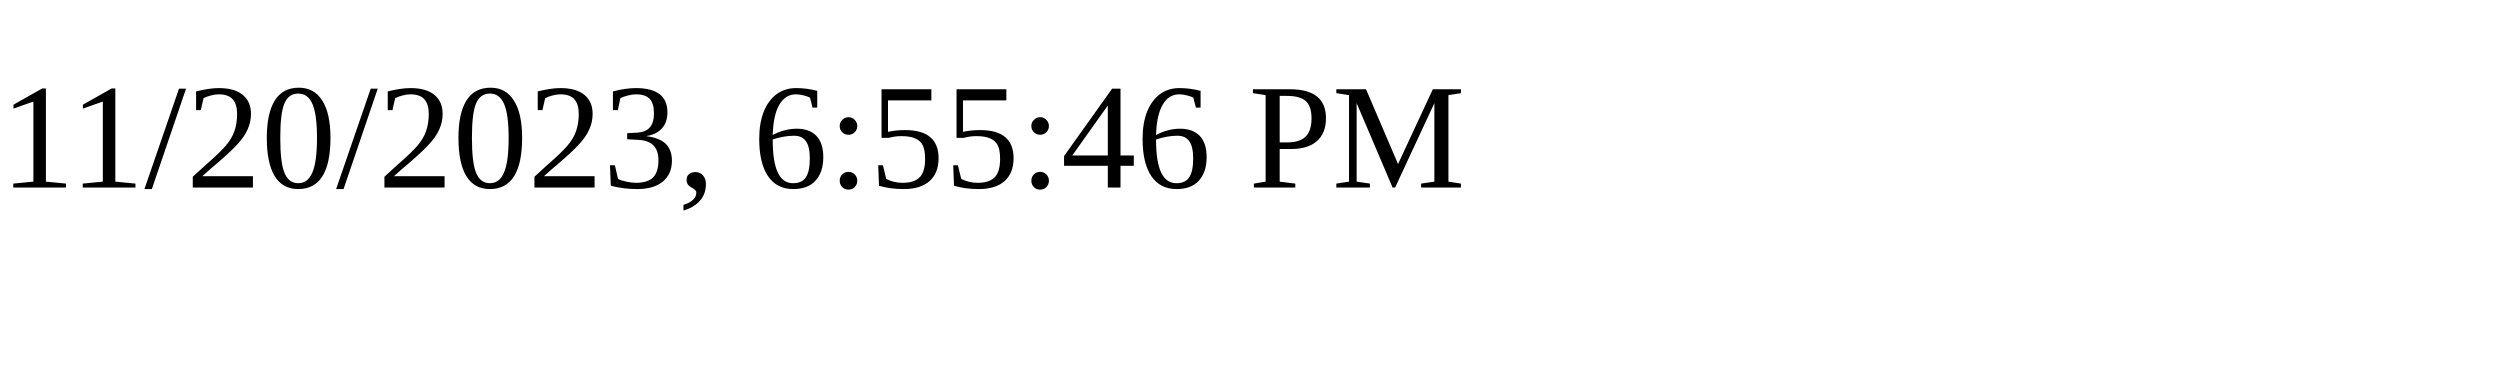
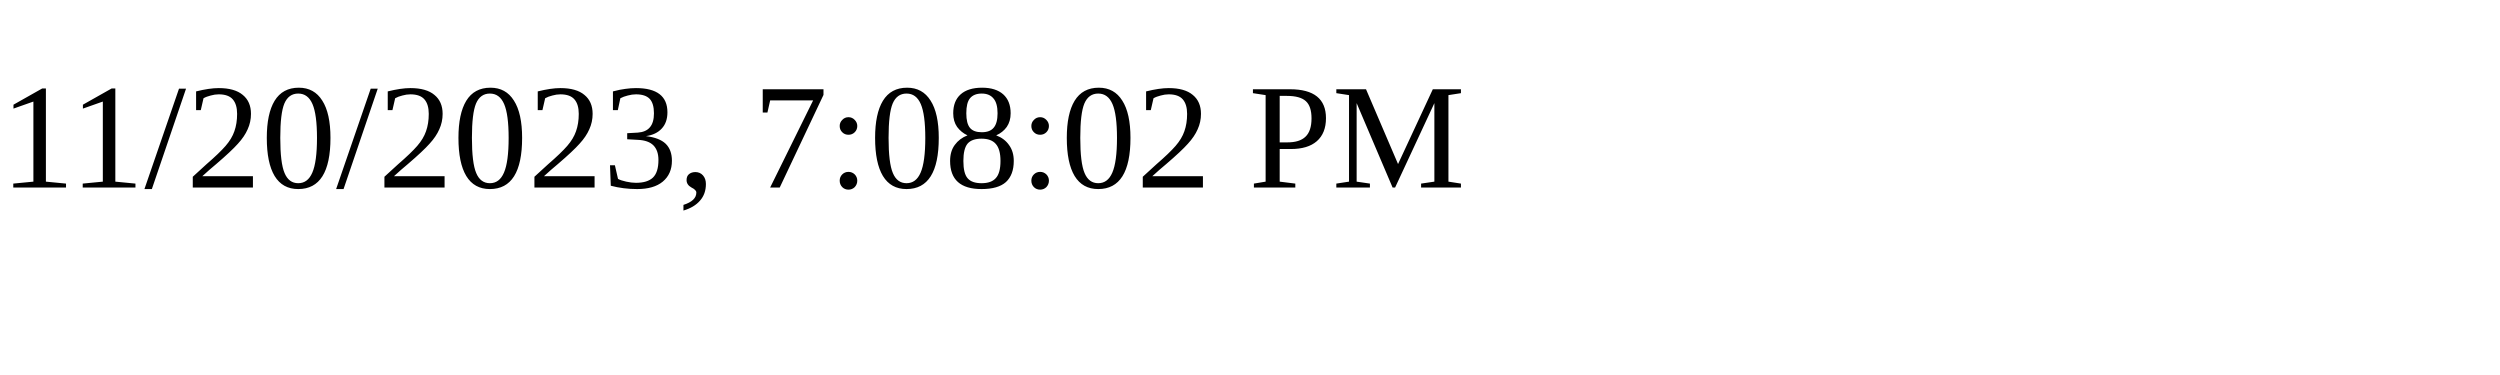
<svg xmlns="http://www.w3.org/2000/svg" height="30" width="200">
-   <text x="0" y="15">11/20/2023, 6:55:46 PM</text>
+   <text x="0" y="15">11/20/2023, 7:08:02 PM</text>
</svg>
